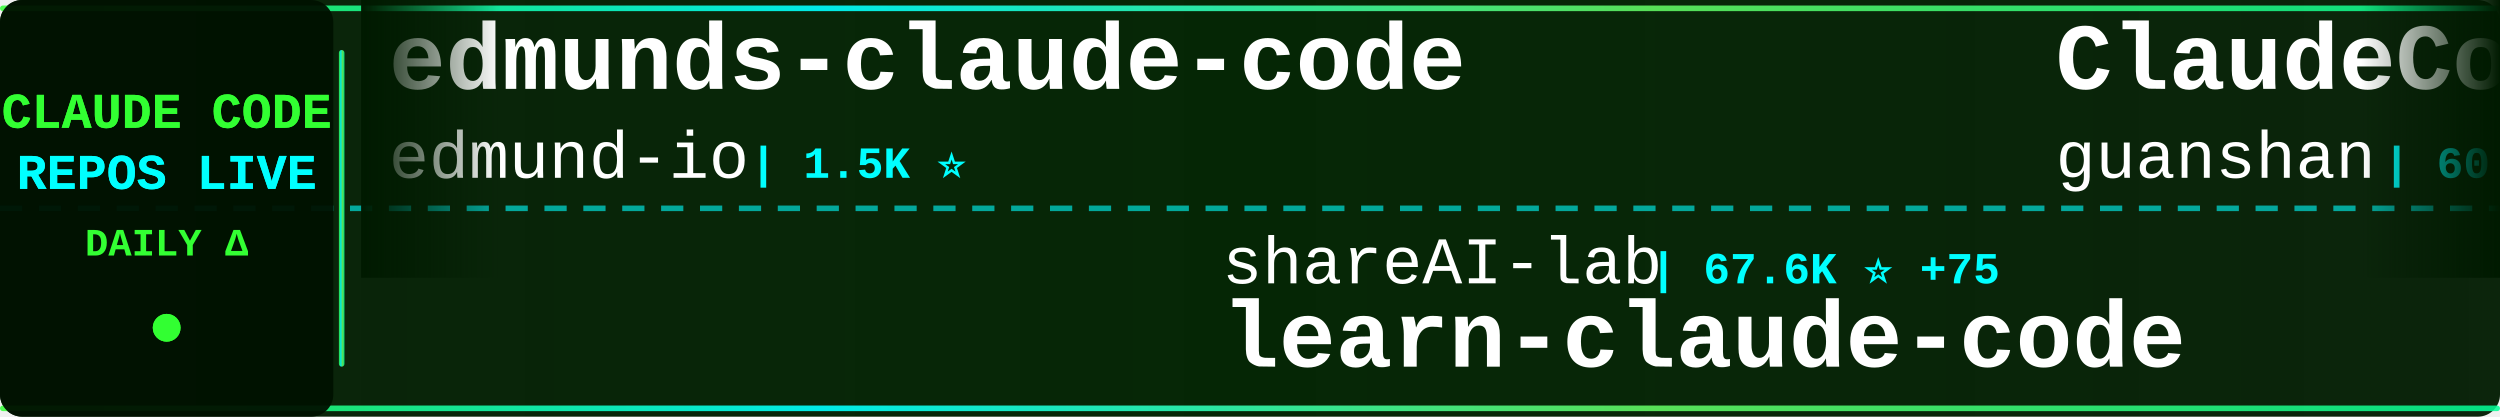
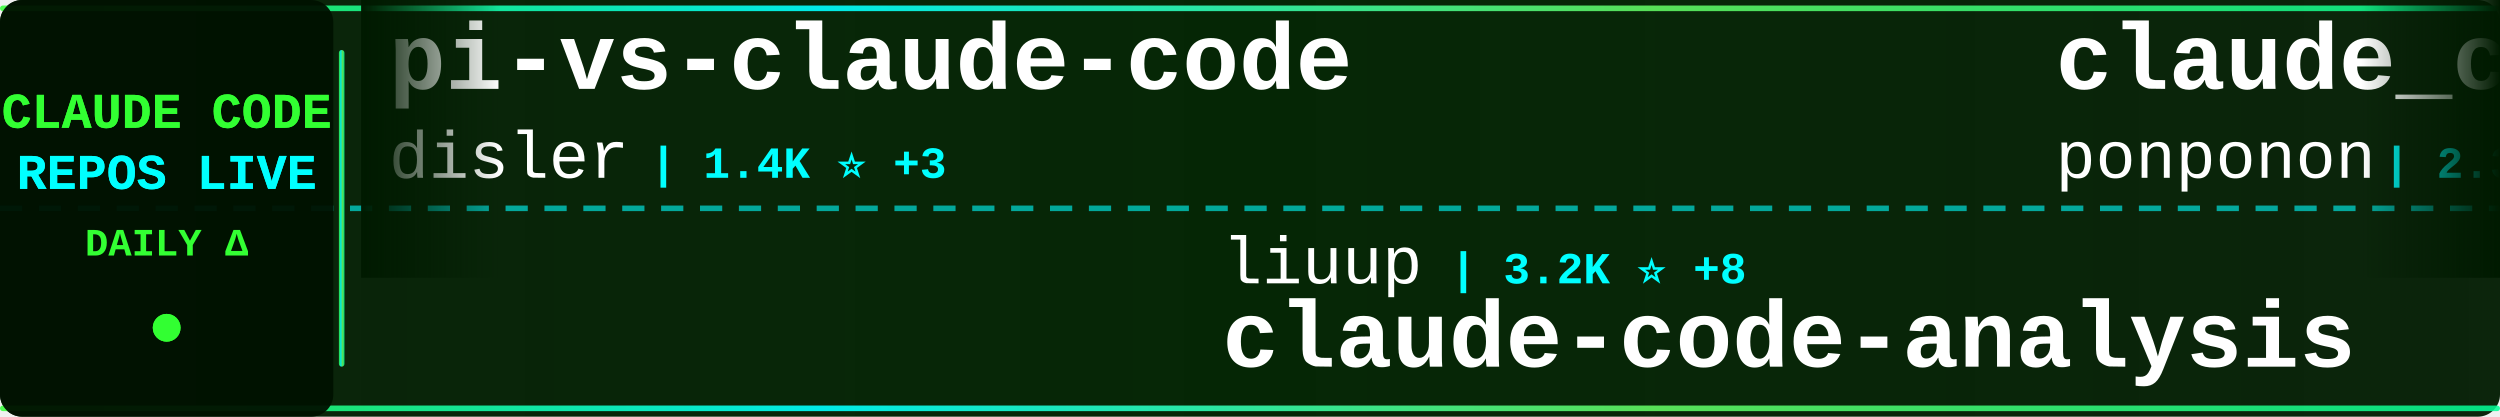
<svg xmlns="http://www.w3.org/2000/svg" width="900" height="150">
  <defs>
    <linearGradient id="tickerBg" x1="0%" y1="0%" x2="100%" y2="0%">
      <stop offset="0%" style="stop-color:#001a00;stop-opacity:0.95" />
      <stop offset="50%" style="stop-color:#002200;stop-opacity:0.98" />
      <stop offset="100%" style="stop-color:#001a00;stop-opacity:0.95" />
    </linearGradient>
    <linearGradient id="borderGrad" x1="0%" y1="0%" x2="100%" y2="0%">
      <stop offset="0%" style="stop-color:#33ff33;stop-opacity:0.85">
        <animate attributeName="stop-opacity" values="0.85;1;0.85" dur="2s" repeatCount="indefinite" />
      </stop>
      <stop offset="33%" style="stop-color:#00ffff;stop-opacity:0.9">
        <animate attributeName="stop-opacity" values="0.9;1;0.9" dur="2.2s" repeatCount="indefinite" />
      </stop>
      <stop offset="66%" style="stop-color:#66ff66;stop-opacity:0.85">
        <animate attributeName="stop-opacity" values="0.85;1;0.85" dur="1.8s" repeatCount="indefinite" />
      </stop>
      <stop offset="100%" style="stop-color:#00ff99;stop-opacity:0.85">
        <animate attributeName="stop-opacity" values="0.85;1;0.85" dur="2s" repeatCount="indefinite" />
      </stop>
    </linearGradient>
    <filter id="textGlow">
      <feGaussianBlur stdDeviation="0.1" result="coloredBlur" />
      <feMerge>
        <feMergeNode in="coloredBlur" />
        <feMergeNode in="SourceGraphic" />
      </feMerge>
    </filter>
    <filter id="metricGlow">
      <feGaussianBlur stdDeviation="0.2" result="coloredBlur" />
      <feMerge>
        <feMergeNode in="coloredBlur" />
        <feMergeNode in="SourceGraphic" />
      </feMerge>
    </filter>
    <linearGradient id="leftFade" x1="0%" y1="0%" x2="100%" y2="0%">
      <stop offset="0%" style="stop-color:#001a00;stop-opacity:1" />
      <stop offset="100%" style="stop-color:#001a00;stop-opacity:0" />
    </linearGradient>
    <linearGradient id="rightFade" x1="0%" y1="0%" x2="100%" y2="0%">
      <stop offset="0%" style="stop-color:#001a00;stop-opacity:0" />
      <stop offset="100%" style="stop-color:#001a00;stop-opacity:1" />
    </linearGradient>
  </defs>
  <rect width="900" height="150" fill="url(#tickerBg)" rx="8" />
  <rect x="0" y="2" width="900" height="2" fill="url(#borderGrad)" rx="1" />
  <rect x="0" y="146" width="900" height="2" fill="url(#borderGrad)" rx="1" />
  <line x1="0" y1="75" x2="900" y2="75" stroke="#00ffff" stroke-width="2" stroke-dasharray="8 6" opacity="0.6" />
  <rect x="0" y="0" width="120" height="150" fill="#001100" opacity="0.95" rx="8" />
  <text x="60" y="46" font-family="'Courier New', monospace" font-size="18" font-weight="bold" fill="#33ff33" text-anchor="middle" filter="url(#textGlow)">
    CLAUDE CODE
  </text>
  <text x="60" y="68" font-family="'Courier New', monospace" font-size="18" font-weight="bold" fill="#00ffff" text-anchor="middle" filter="url(#textGlow)">
    REPOS LIVE
  </text>
  <text x="60" y="92" font-family="'Courier New', monospace" font-size="14" font-weight="bold" fill="#33ff33" text-anchor="middle">
    DAILY Δ
  </text>
  <circle cx="60" cy="118" r="5" fill="#33ff33" filter="url(#metricGlow)">
    <animate attributeName="r" values="4;6;4" dur="1.5s" repeatCount="indefinite" />
    <animate attributeName="opacity" values="0.6;1;0.6" dur="1.5s" repeatCount="indefinite" />
  </circle>
  <rect x="122" y="18" width="2" height="114" fill="url(#borderGrad)" rx="1" />
  <clipPath id="tickerClip">
    <rect x="130" y="0" width="770" height="150" />
  </clipPath>
  <g clip-path="url(#tickerClip)">
    <g id="tickerItems">
      <animateTransform attributeName="transform" attributeType="XML" type="translate" from="0 0" to="-3000 0" dur="54s" repeatCount="indefinite" />
      <g transform="translate(0, 0)">
-         <text x="140" y="32" font-family="'Courier New', monospace" font-size="34" font-weight="bold" fill="#ffffff">edmunds-claude-code</text>
-         <text x="140" y="64" font-family="'Courier New', monospace" font-size="24" font-weight="normal" fill="#ffffff" opacity="1.0">edmund-io</text>
-         <text x="270" y="64" font-family="'Courier New', monospace" font-size="16" font-weight="bold" fill="#00ffff"> | 1.5K ⭐</text>
+         <text x="140" y="32" font-family="'Courier New', monospace" font-size="34" font-weight="bold" fill="#ffffff">pi-vs-claude-code</text>
+         <text x="140" y="64" font-family="'Courier New', monospace" font-size="24" font-weight="normal" fill="#ffffff" opacity="1.0">disler</text>
+         <text x="234" y="64" font-family="'Courier New', monospace" font-size="16" font-weight="bold" fill="#00ffff"> | 1.4K ⭐ +3</text>
      </g>
      <g transform="translate(300, 0)">
-         <text x="140" y="102" font-family="'Courier New', monospace" font-size="24" font-weight="normal" fill="#ffffff" opacity="1.0">shareAI-lab</text>
-         <text x="294" y="102" font-family="'Courier New', monospace" font-size="16" font-weight="bold" fill="#00ffff"> | 67.6K ⭐ +75</text>
-         <text x="140" y="132" font-family="'Courier New', monospace" font-size="34" font-weight="bold" fill="#ffffff">learn-claude-code</text>
+         <text x="140" y="102" font-family="'Courier New', monospace" font-size="24" font-weight="normal" fill="#ffffff" opacity="1.0">liuup</text>
+         <text x="222" y="102" font-family="'Courier New', monospace" font-size="16" font-weight="bold" fill="#00ffff"> | 3.2K ⭐ +8</text>
+         <text x="140" y="132" font-family="'Courier New', monospace" font-size="34" font-weight="bold" fill="#ffffff">claude-code-analysis</text>
      </g>
      <g transform="translate(600, 0)">
-         <text x="140" y="32" font-family="'Courier New', monospace" font-size="34" font-weight="bold" fill="#ffffff">ClaudeCode</text>
-         <text x="140" y="64" font-family="'Courier New', monospace" font-size="24" font-weight="normal" fill="#ffffff" opacity="1.0">guanshan</text>
-         <text x="258" y="64" font-family="'Courier New', monospace" font-size="16" font-weight="bold" fill="#00ffff"> | 60 ⭐</text>
+         <text x="140" y="32" font-family="'Courier New', monospace" font-size="34" font-weight="bold" fill="#ffffff">claude_code_src</text>
+         <text x="140" y="64" font-family="'Courier New', monospace" font-size="24" font-weight="normal" fill="#ffffff" opacity="1.0">ponponon</text>
+         <text x="258" y="64" font-family="'Courier New', monospace" font-size="16" font-weight="bold" fill="#00ffff"> | 2.3K ⭐ +1</text>
      </g>
      <g transform="translate(900, 0)">
-         <text x="140" y="102" font-family="'Courier New', monospace" font-size="24" font-weight="normal" fill="#ffffff" opacity="1.0">AICoderTudou</text>
-         <text x="306" y="102" font-family="'Courier New', monospace" font-size="16" font-weight="bold" fill="#00ffff"> | 500 ⭐</text>
-         <text x="140" y="132" font-family="'Courier New', monospace" font-size="34" font-weight="bold" fill="#ffffff">claude-code-tudou</text>
+         <text x="140" y="102" font-family="'Courier New', monospace" font-size="24" font-weight="normal" fill="#ffffff" opacity="1.0">KPR111</text>
+         <text x="234" y="102" font-family="'Courier New', monospace" font-size="16" font-weight="bold" fill="#00ffff"> | 18 ⭐</text>
+         <text x="140" y="132" font-family="'Courier New', monospace" font-size="34" font-weight="bold" fill="#ffffff">Claude-Code</text>
      </g>
      <g transform="translate(1200, 0)">
-         <text x="140" y="32" font-family="'Courier New', monospace" font-size="34" font-weight="bold" fill="#ffffff">claude-code-rust</text>
-         <text x="140" y="64" font-family="'Courier New', monospace" font-size="24" font-weight="normal" fill="#ffffff" opacity="1.0">lorryjovens-hub</text>
-         <text x="342" y="64" font-family="'Courier New', monospace" font-size="16" font-weight="bold" fill="#00ffff"> | 1.6K ⭐ +2</text>
+         <text x="140" y="32" font-family="'Courier New', monospace" font-size="34" font-weight="bold" fill="#ffffff">learn-claude-code</text>
+         <text x="140" y="64" font-family="'Courier New', monospace" font-size="24" font-weight="normal" fill="#ffffff" opacity="1.0">shareAI-lab</text>
+         <text x="294" y="64" font-family="'Courier New', monospace" font-size="16" font-weight="bold" fill="#00ffff"> | 67.6K ⭐ +82</text>
      </g>
      <g transform="translate(1500, 0)">
        <text x="140" y="102" font-family="'Courier New', monospace" font-size="24" font-weight="normal" fill="#ffffff" opacity="1.0">disler</text>
-         <text x="234" y="102" font-family="'Courier New', monospace" font-size="16" font-weight="bold" fill="#00ffff"> | 1.4K ⭐ +3</text>
-         <text x="140" y="132" font-family="'Courier New', monospace" font-size="34" font-weight="bold" fill="#ffffff">pi-vs-claude-code</text>
+         <text x="234" y="102" font-family="'Courier New', monospace" font-size="16" font-weight="bold" fill="#00ffff"> | 3.8K ⭐ +3</text>
+         <text x="140" y="132" font-family="'Courier New', monospace" font-size="34" font-weight="bold" fill="#ffffff">claude-code-hooks-master...</text>
      </g>
      <g transform="translate(1800, 0)">
-         <text x="140" y="32" font-family="'Courier New', monospace" font-size="34" font-weight="bold" fill="#ffffff">claude-code-reverse</text>
-         <text x="140" y="64" font-family="'Courier New', monospace" font-size="24" font-weight="normal" fill="#ffffff" opacity="1.0">Yuyz0112</text>
-         <text x="258" y="64" font-family="'Courier New', monospace" font-size="16" font-weight="bold" fill="#00ffff"> | 2.4K ⭐</text>
+         <text x="140" y="32" font-family="'Courier New', monospace" font-size="34" font-weight="bold" fill="#ffffff">claude-code-book</text>
+         <text x="140" y="64" font-family="'Courier New', monospace" font-size="24" font-weight="normal" fill="#ffffff" opacity="1.0">lintsinghua</text>
+         <text x="294" y="64" font-family="'Courier New', monospace" font-size="16" font-weight="bold" fill="#00ffff"> | 3.7K ⭐ +2</text>
      </g>
      <g transform="translate(2100, 0)">
-         <text x="140" y="102" font-family="'Courier New', monospace" font-size="24" font-weight="normal" fill="#ffffff" opacity="1.0">luyao618</text>
-         <text x="258" y="102" font-family="'Courier New', monospace" font-size="16" font-weight="bold" fill="#00ffff"> | 1.5K ⭐ +1</text>
-         <text x="140" y="132" font-family="'Courier New', monospace" font-size="34" font-weight="bold" fill="#ffffff">Claude-Code-Source-Study</text>
+         <text x="140" y="102" font-family="'Courier New', monospace" font-size="24" font-weight="normal" fill="#ffffff" opacity="1.0">Hyper66666</text>
+         <text x="282" y="102" font-family="'Courier New', monospace" font-size="16" font-weight="bold" fill="#00ffff"> | 216 ⭐</text>
+         <text x="140" y="132" font-family="'Courier New', monospace" font-size="34" font-weight="bold" fill="#ffffff">claude-code-sourcemap</text>
      </g>
      <g transform="translate(2400, 0)">
-         <text x="140" y="32" font-family="'Courier New', monospace" font-size="34" font-weight="bold" fill="#ffffff">CLIProxyAPI</text>
-         <text x="140" y="64" font-family="'Courier New', monospace" font-size="24" font-weight="normal" fill="#ffffff" opacity="1.0">router-for-me</text>
-         <text x="318" y="64" font-family="'Courier New', monospace" font-size="16" font-weight="bold" fill="#00ffff"> | 38.0K ⭐ +57</text>
+         <text x="140" y="32" font-family="'Courier New', monospace" font-size="34" font-weight="bold" fill="#ffffff">my-claude-code-setup</text>
+         <text x="140" y="64" font-family="'Courier New', monospace" font-size="24" font-weight="normal" fill="#ffffff" opacity="1.0">centminmod</text>
+         <text x="282" y="64" font-family="'Courier New', monospace" font-size="16" font-weight="bold" fill="#00ffff"> | 2.4K ⭐ +3</text>
      </g>
      <g transform="translate(2700, 0)">
-         <text x="140" y="102" font-family="'Courier New', monospace" font-size="24" font-weight="normal" fill="#ffffff" opacity="1.0">ykdojo</text>
-         <text x="234" y="102" font-family="'Courier New', monospace" font-size="16" font-weight="bold" fill="#00ffff"> | 8.9K ⭐ +9</text>
-         <text x="140" y="132" font-family="'Courier New', monospace" font-size="34" font-weight="bold" fill="#ffffff">claude-code-tips</text>
+         <text x="140" y="102" font-family="'Courier New', monospace" font-size="24" font-weight="normal" fill="#ffffff" opacity="1.0">RichardAtCT</text>
+         <text x="294" y="102" font-family="'Courier New', monospace" font-size="16" font-weight="bold" fill="#00ffff"> | 2.7K ⭐ +4</text>
+         <text x="140" y="132" font-family="'Courier New', monospace" font-size="34" font-weight="bold" fill="#ffffff">claude-code-telegram</text>
      </g>
      <g transform="translate(3000, 0)">
-         <text x="140" y="32" font-family="'Courier New', monospace" font-size="34" font-weight="bold" fill="#ffffff">edmunds-claude-code</text>
-         <text x="140" y="64" font-family="'Courier New', monospace" font-size="24" font-weight="normal" fill="#ffffff" opacity="1.0">edmund-io</text>
-         <text x="270" y="64" font-family="'Courier New', monospace" font-size="16" font-weight="bold" fill="#00ffff"> | 1.5K ⭐</text>
+         <text x="140" y="32" font-family="'Courier New', monospace" font-size="34" font-weight="bold" fill="#ffffff">pi-vs-claude-code</text>
+         <text x="140" y="64" font-family="'Courier New', monospace" font-size="24" font-weight="normal" fill="#ffffff" opacity="1.0">disler</text>
+         <text x="234" y="64" font-family="'Courier New', monospace" font-size="16" font-weight="bold" fill="#00ffff"> | 1.4K ⭐ +3</text>
      </g>
      <g transform="translate(3300, 0)">
-         <text x="140" y="102" font-family="'Courier New', monospace" font-size="24" font-weight="normal" fill="#ffffff" opacity="1.0">shareAI-lab</text>
-         <text x="294" y="102" font-family="'Courier New', monospace" font-size="16" font-weight="bold" fill="#00ffff"> | 67.6K ⭐ +75</text>
-         <text x="140" y="132" font-family="'Courier New', monospace" font-size="34" font-weight="bold" fill="#ffffff">learn-claude-code</text>
+         <text x="140" y="102" font-family="'Courier New', monospace" font-size="24" font-weight="normal" fill="#ffffff" opacity="1.0">liuup</text>
+         <text x="222" y="102" font-family="'Courier New', monospace" font-size="16" font-weight="bold" fill="#00ffff"> | 3.2K ⭐ +8</text>
+         <text x="140" y="132" font-family="'Courier New', monospace" font-size="34" font-weight="bold" fill="#ffffff">claude-code-analysis</text>
      </g>
      <g transform="translate(3600, 0)">
-         <text x="140" y="32" font-family="'Courier New', monospace" font-size="34" font-weight="bold" fill="#ffffff">ClaudeCode</text>
-         <text x="140" y="64" font-family="'Courier New', monospace" font-size="24" font-weight="normal" fill="#ffffff" opacity="1.0">guanshan</text>
-         <text x="258" y="64" font-family="'Courier New', monospace" font-size="16" font-weight="bold" fill="#00ffff"> | 60 ⭐</text>
+         <text x="140" y="32" font-family="'Courier New', monospace" font-size="34" font-weight="bold" fill="#ffffff">claude_code_src</text>
+         <text x="140" y="64" font-family="'Courier New', monospace" font-size="24" font-weight="normal" fill="#ffffff" opacity="1.0">ponponon</text>
+         <text x="258" y="64" font-family="'Courier New', monospace" font-size="16" font-weight="bold" fill="#00ffff"> | 2.3K ⭐ +1</text>
      </g>
      <g transform="translate(3900, 0)">
-         <text x="140" y="102" font-family="'Courier New', monospace" font-size="24" font-weight="normal" fill="#ffffff" opacity="1.0">AICoderTudou</text>
-         <text x="306" y="102" font-family="'Courier New', monospace" font-size="16" font-weight="bold" fill="#00ffff"> | 500 ⭐</text>
-         <text x="140" y="132" font-family="'Courier New', monospace" font-size="34" font-weight="bold" fill="#ffffff">claude-code-tudou</text>
+         <text x="140" y="102" font-family="'Courier New', monospace" font-size="24" font-weight="normal" fill="#ffffff" opacity="1.0">KPR111</text>
+         <text x="234" y="102" font-family="'Courier New', monospace" font-size="16" font-weight="bold" fill="#00ffff"> | 18 ⭐</text>
+         <text x="140" y="132" font-family="'Courier New', monospace" font-size="34" font-weight="bold" fill="#ffffff">Claude-Code</text>
      </g>
    </g>
  </g>
  <rect x="130" y="0" width="50" height="100" fill="url(#leftFade)" />
  <rect x="850" y="0" width="50" height="100" fill="url(#rightFade)" />
</svg>
